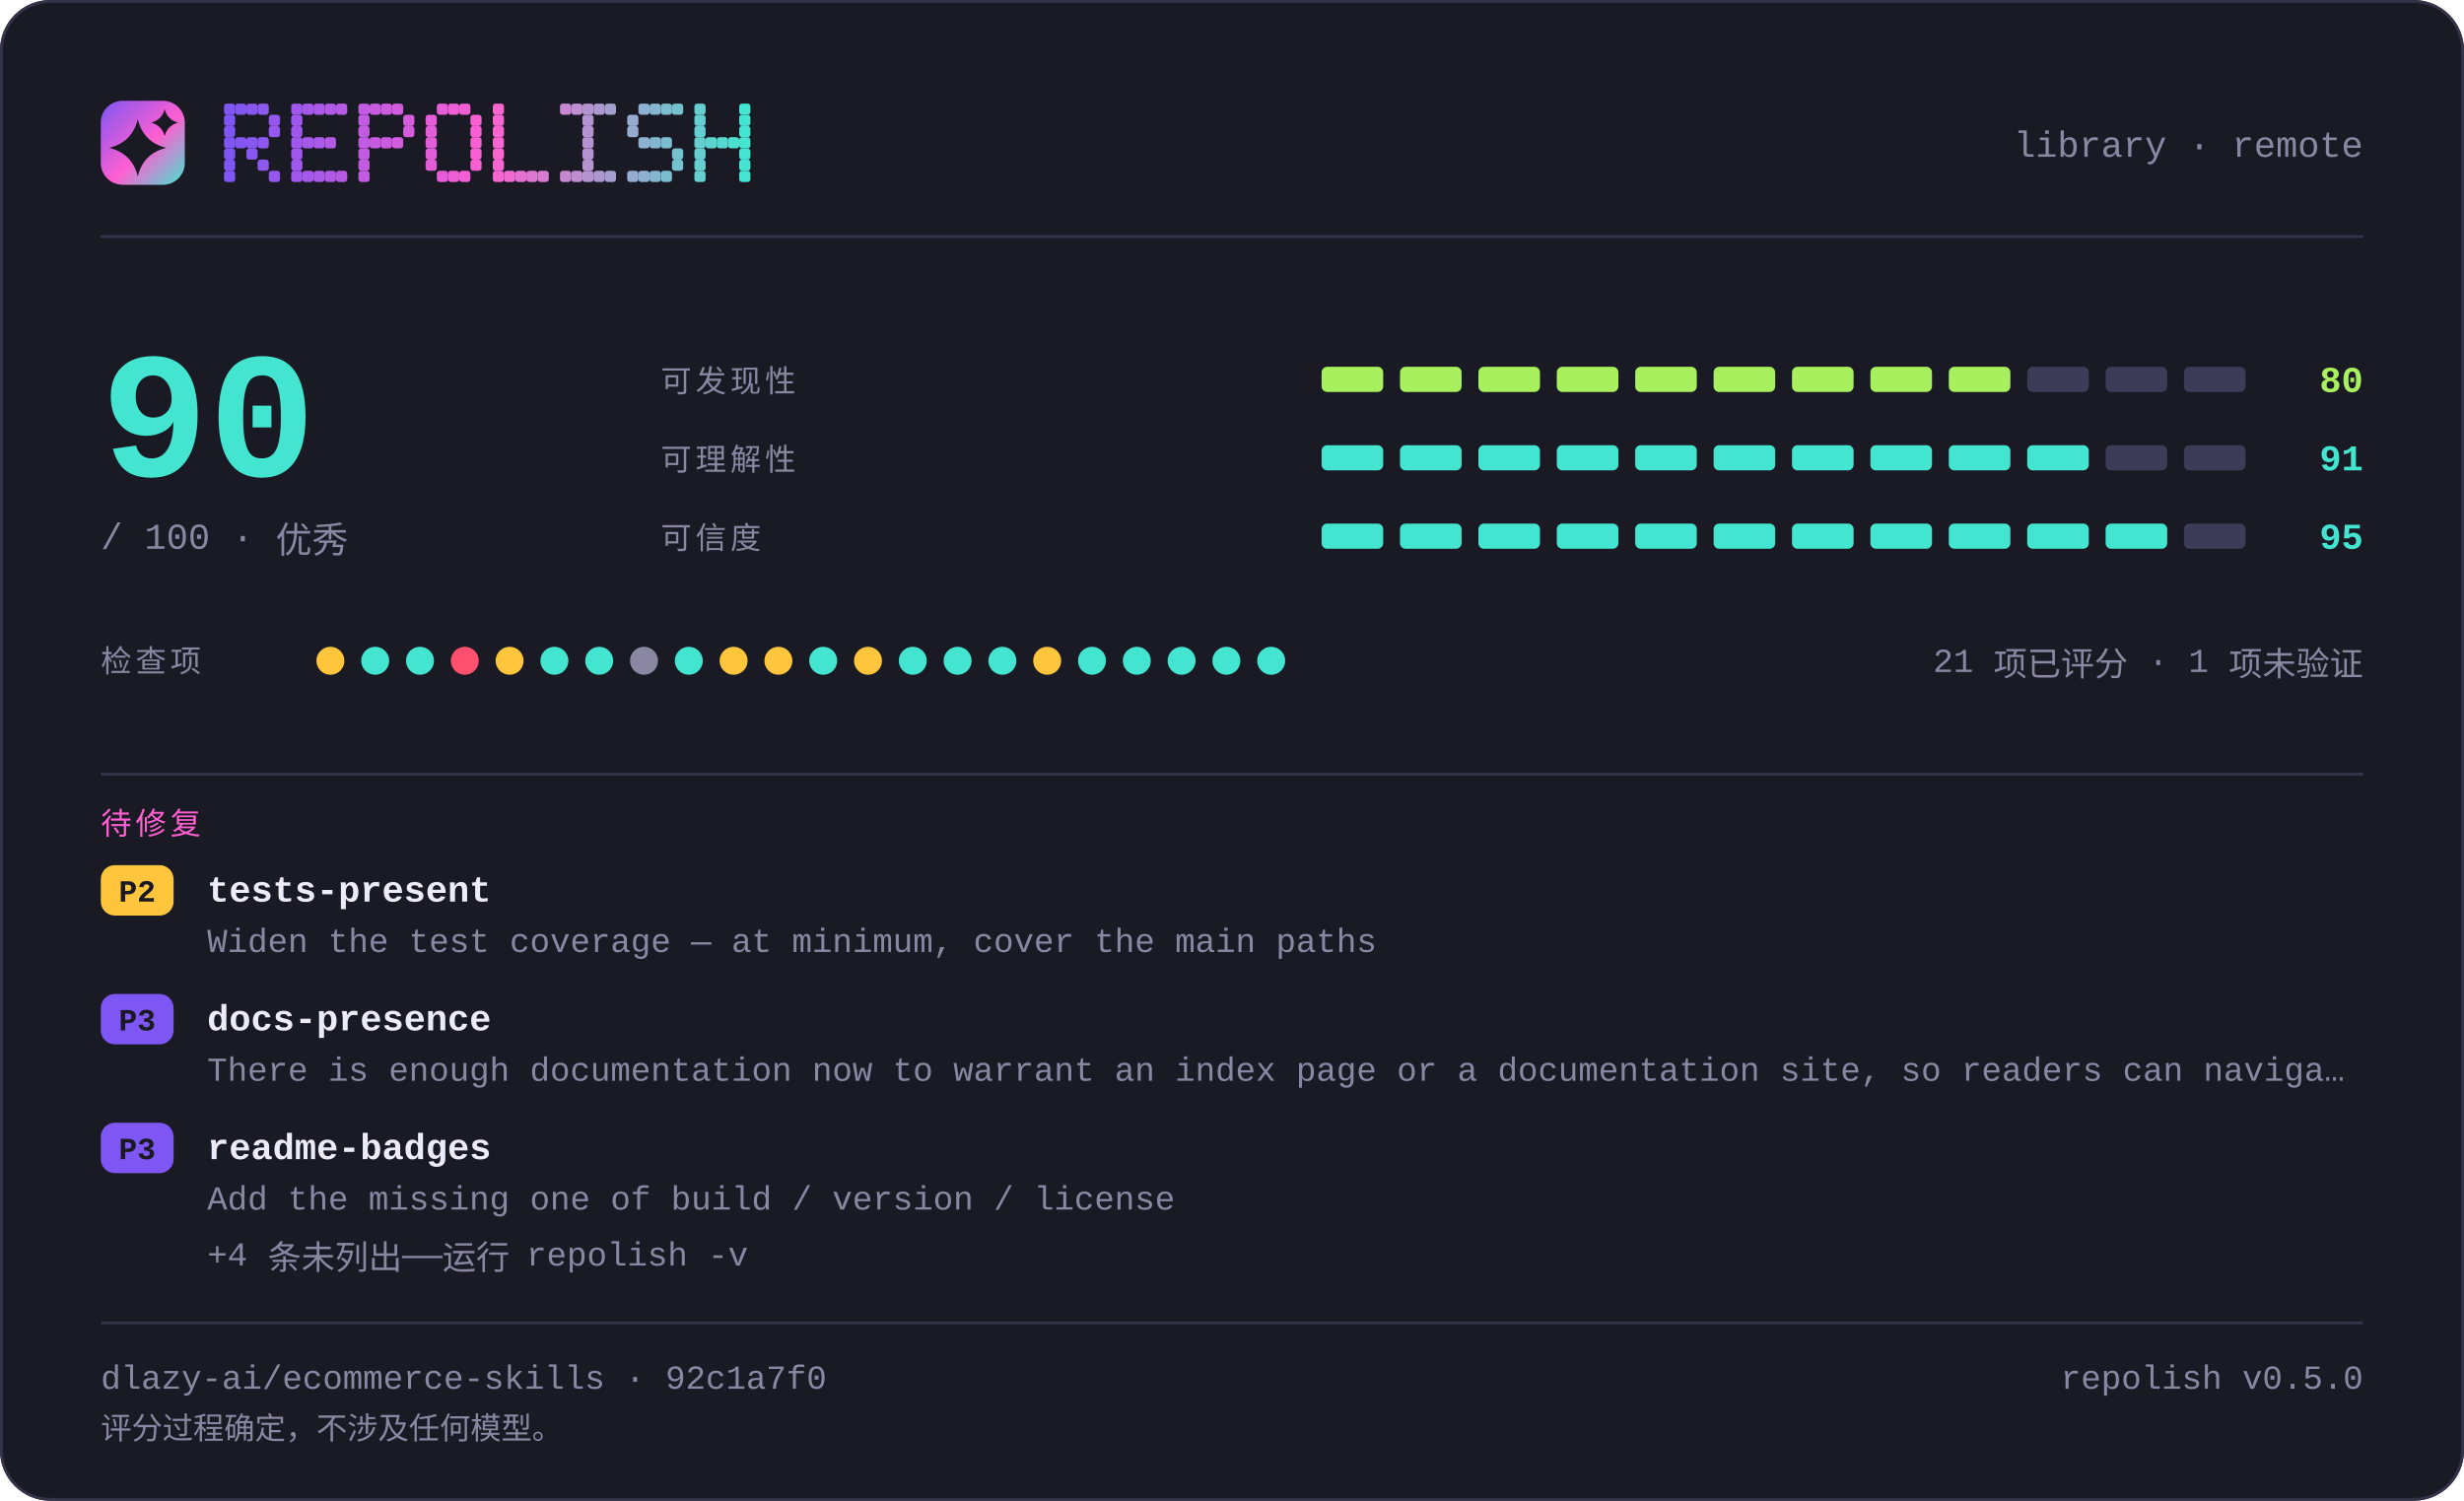
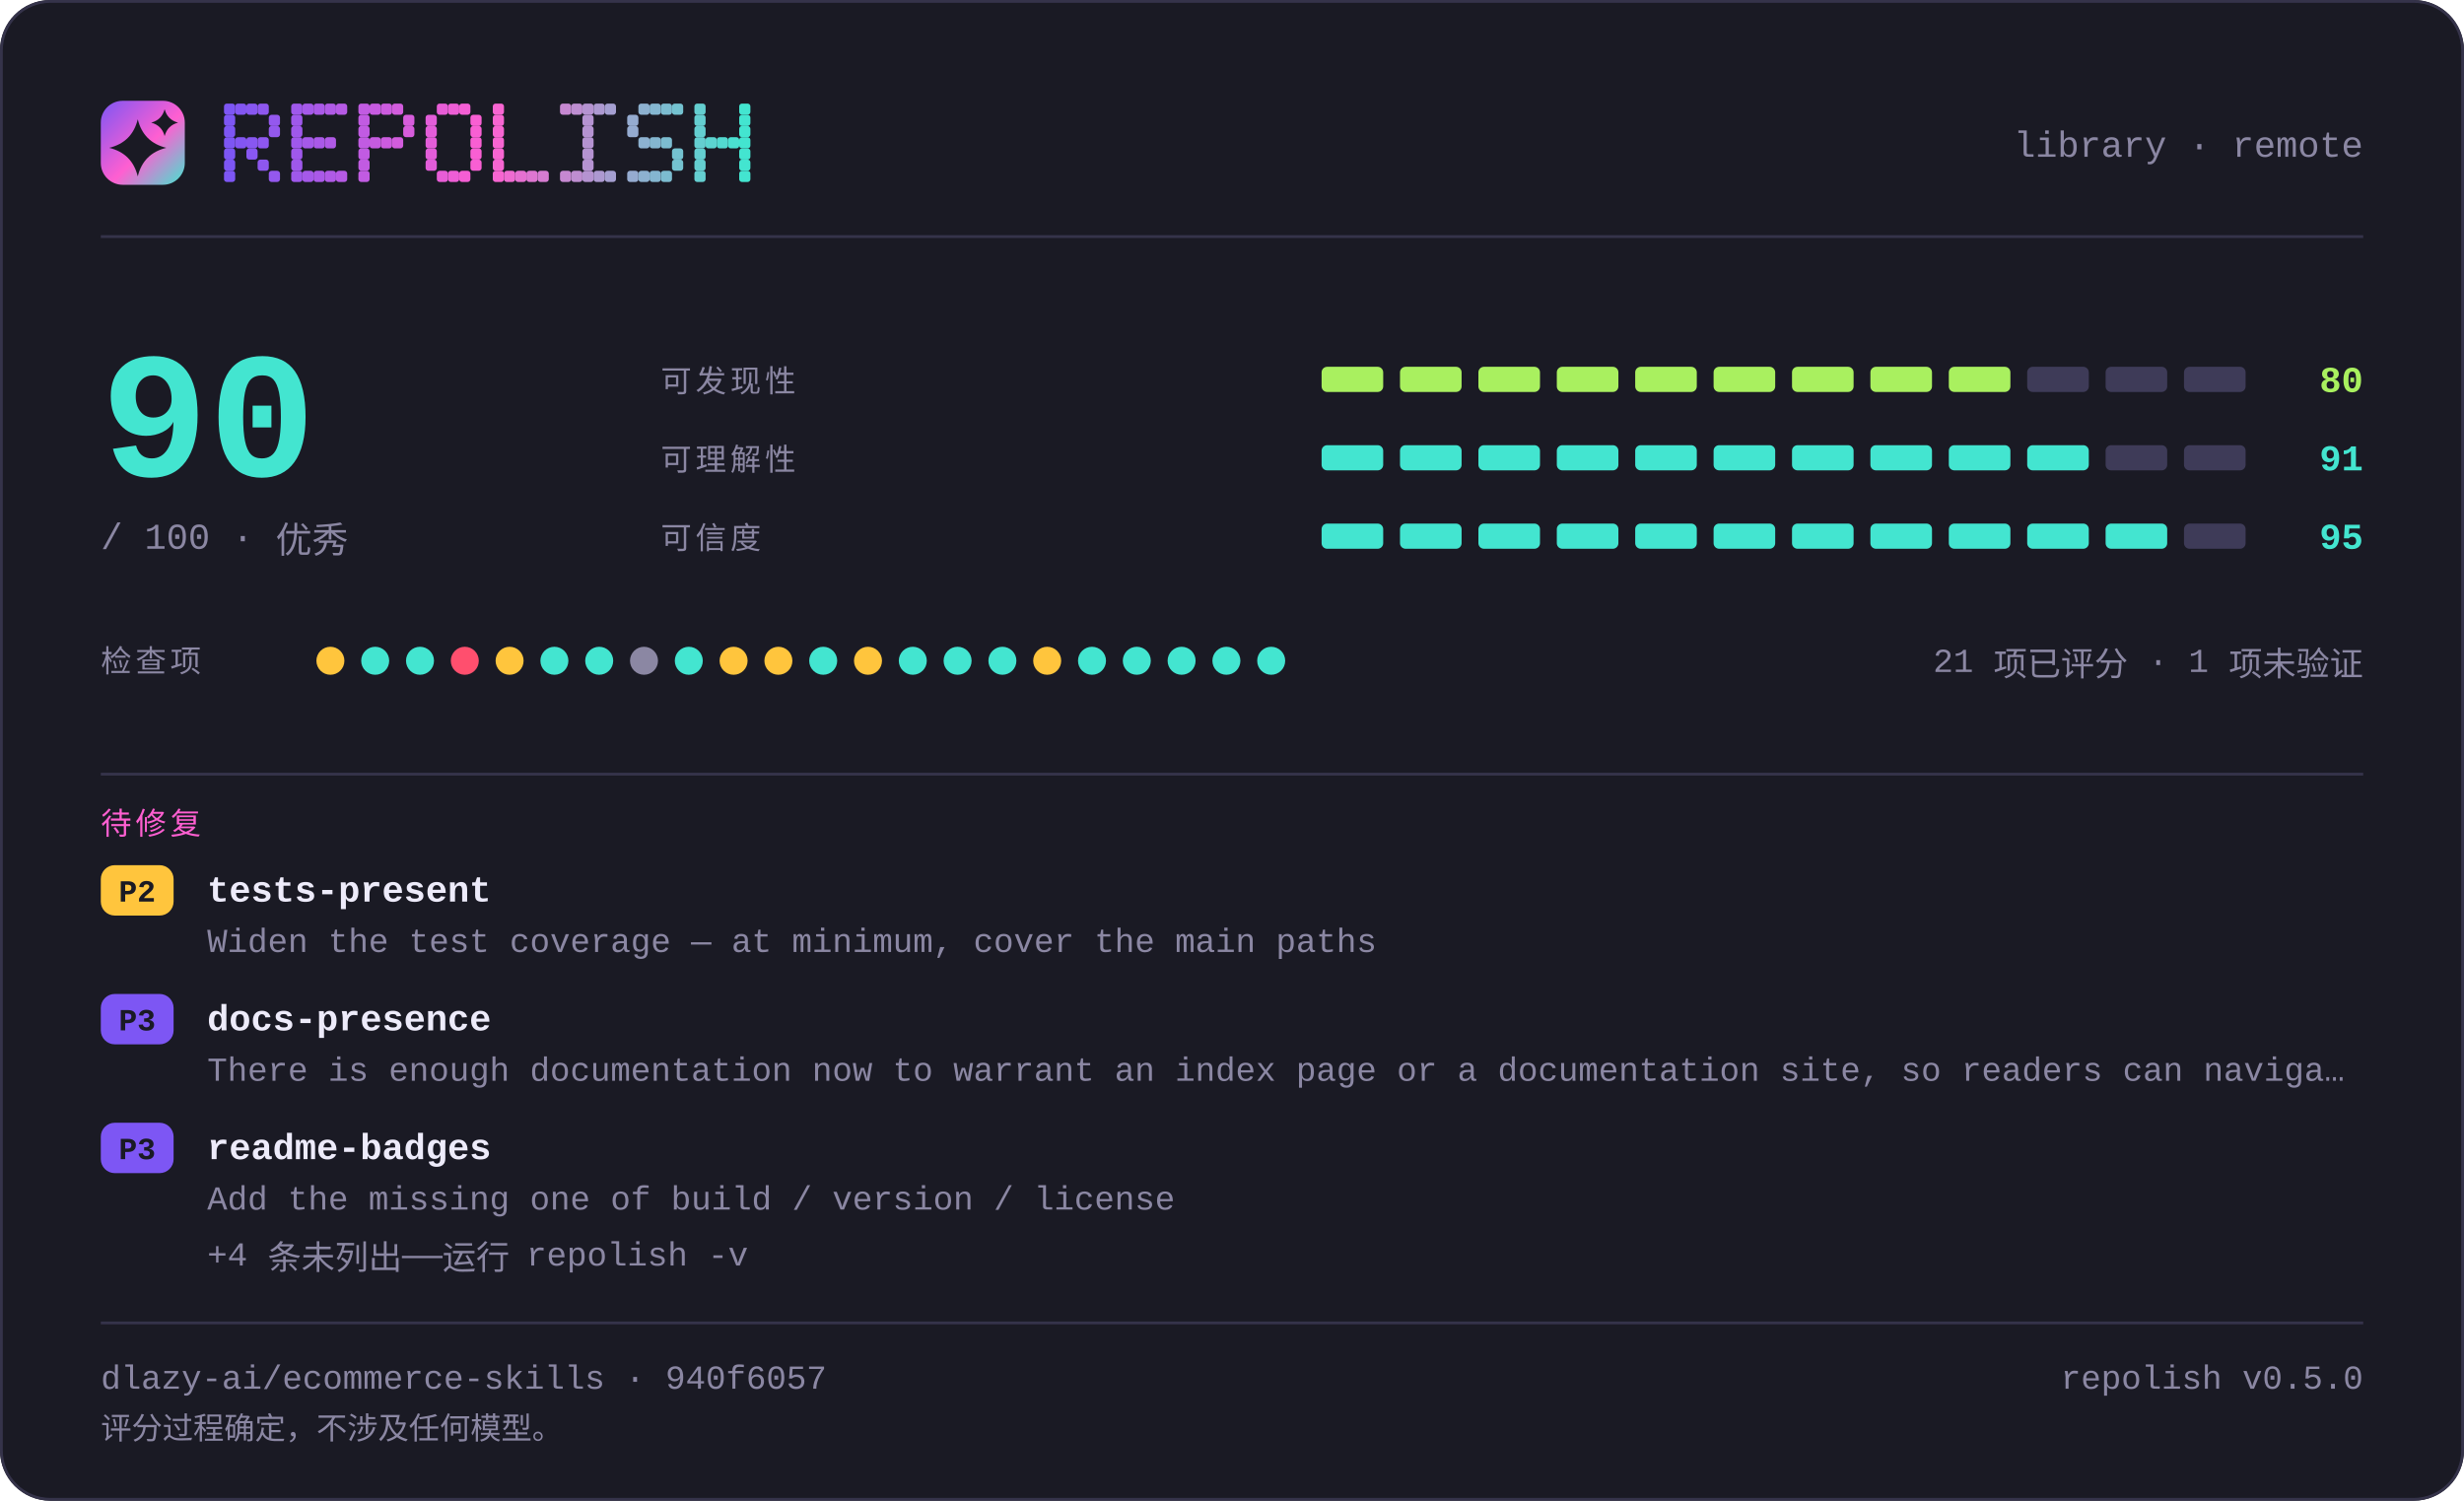
<svg xmlns="http://www.w3.org/2000/svg" width="880" height="536" viewBox="0 0 880 536" lang="zh-CN" role="img" aria-label="repolish report card — 90 out of 100">
  <defs>
    <linearGradient id="brand" x1="0" y1="0" x2="1" y2="1">
      <stop offset="0" stop-color="#7d56f4" />
      <stop offset="0.55" stop-color="#ff5fd1" />
      <stop offset="1" stop-color="#43e5d0" />
    </linearGradient>
  </defs>
  <style>
    .t { font-family: ui-monospace, SFMono-Regular, "SF Mono", Menlo, Consolas, "Liberation Mono", "Noto Sans Mono CJK SC", "Noto Sans Mono CJK JP", "Microsoft YaHei", "Hiragino Sans", "Yu Gothic", monospace; }
  </style>
  <rect x="0" y="0" width="880" height="536" rx="18.0" fill="#1a1a24" />
  <rect x="0.5" y="0.5" width="879" height="535" rx="17.5" fill="none" stroke="#35334a" />
  <rect x="36" y="36" width="30" height="30" rx="7.8" fill="url(#brand)" />
  <path d="M49.2 42.6Q51.2 50.8 59.4 52.8Q51.2 54.8 49.2 63.0Q47.2 54.8 39.0 52.8Q47.2 50.8 49.2 42.6Z" fill="#1a1a24" />
  <path d="M58.8 39.0Q59.8 42.8 63.6 43.8Q59.8 44.8 58.8 48.6Q57.8 44.8 54.0 43.8Q57.8 42.8 58.8 39.0Z" fill="#1a1a24" />
  <g fill="#7d56f4">
    <rect x="80" y="37" width="4" height="4" rx="1" />
    <rect x="80" y="41" width="4" height="4" rx="1" />
    <rect x="80" y="45" width="4" height="4" rx="1" />
    <rect x="80" y="49" width="4" height="4" rx="1" />
    <rect x="80" y="53" width="4" height="4" rx="1" />
    <rect x="80" y="57" width="4" height="4" rx="1" />
    <rect x="80" y="61" width="4" height="4" rx="1" />
  </g>
  <g fill="#8356f2">
    <rect x="84" y="37" width="4" height="4" rx="1" />
    <rect x="84" y="49" width="4" height="4" rx="1" />
  </g>
  <g fill="#8857f1">
    <rect x="88" y="37" width="4" height="4" rx="1" />
    <rect x="88" y="49" width="4" height="4" rx="1" />
    <rect x="88" y="53" width="4" height="4" rx="1" />
  </g>
  <g fill="#8e57ef">
    <rect x="92" y="37" width="4" height="4" rx="1" />
    <rect x="92" y="49" width="4" height="4" rx="1" />
    <rect x="92" y="57" width="4" height="4" rx="1" />
  </g>
  <g fill="#9458ee">
    <rect x="96" y="41" width="4" height="4" rx="1" />
    <rect x="96" y="45" width="4" height="4" rx="1" />
    <rect x="96" y="61" width="4" height="4" rx="1" />
  </g>
  <g fill="#9f58eb">
    <rect x="104" y="37" width="4" height="4" rx="1" />
    <rect x="104" y="41" width="4" height="4" rx="1" />
    <rect x="104" y="45" width="4" height="4" rx="1" />
    <rect x="104" y="49" width="4" height="4" rx="1" />
    <rect x="104" y="53" width="4" height="4" rx="1" />
    <rect x="104" y="57" width="4" height="4" rx="1" />
    <rect x="104" y="61" width="4" height="4" rx="1" />
  </g>
  <g fill="#a559e9">
    <rect x="108" y="37" width="4" height="4" rx="1" />
    <rect x="108" y="49" width="4" height="4" rx="1" />
    <rect x="108" y="61" width="4" height="4" rx="1" />
  </g>
  <g fill="#aa59e8">
    <rect x="112" y="37" width="4" height="4" rx="1" />
    <rect x="112" y="49" width="4" height="4" rx="1" />
    <rect x="112" y="61" width="4" height="4" rx="1" />
  </g>
  <g fill="#b05ae6">
    <rect x="116" y="37" width="4" height="4" rx="1" />
    <rect x="116" y="49" width="4" height="4" rx="1" />
    <rect x="116" y="61" width="4" height="4" rx="1" />
  </g>
  <g fill="#b65ae5">
    <rect x="120" y="37" width="4" height="4" rx="1" />
    <rect x="120" y="61" width="4" height="4" rx="1" />
  </g>
  <g fill="#c15be2">
    <rect x="128" y="37" width="4" height="4" rx="1" />
    <rect x="128" y="41" width="4" height="4" rx="1" />
    <rect x="128" y="45" width="4" height="4" rx="1" />
    <rect x="128" y="49" width="4" height="4" rx="1" />
    <rect x="128" y="53" width="4" height="4" rx="1" />
    <rect x="128" y="57" width="4" height="4" rx="1" />
    <rect x="128" y="61" width="4" height="4" rx="1" />
  </g>
  <g fill="#c65be0">
    <rect x="132" y="37" width="4" height="4" rx="1" />
    <rect x="132" y="49" width="4" height="4" rx="1" />
  </g>
  <g fill="#cc5bdf">
    <rect x="136" y="37" width="4" height="4" rx="1" />
    <rect x="136" y="49" width="4" height="4" rx="1" />
  </g>
  <g fill="#d25cdd">
    <rect x="140" y="37" width="4" height="4" rx="1" />
    <rect x="140" y="49" width="4" height="4" rx="1" />
  </g>
  <g fill="#d75cdc">
    <rect x="144" y="41" width="4" height="4" rx="1" />
    <rect x="144" y="45" width="4" height="4" rx="1" />
  </g>
  <g fill="#e35dd9">
    <rect x="152" y="41" width="4" height="4" rx="1" />
    <rect x="152" y="45" width="4" height="4" rx="1" />
    <rect x="152" y="49" width="4" height="4" rx="1" />
    <rect x="152" y="53" width="4" height="4" rx="1" />
    <rect x="152" y="57" width="4" height="4" rx="1" />
  </g>
  <g fill="#e85dd7">
    <rect x="156" y="37" width="4" height="4" rx="1" />
    <rect x="156" y="61" width="4" height="4" rx="1" />
  </g>
  <g fill="#ee5ed6">
    <rect x="160" y="37" width="4" height="4" rx="1" />
    <rect x="160" y="61" width="4" height="4" rx="1" />
  </g>
  <g fill="#f45ed4">
    <rect x="164" y="37" width="4" height="4" rx="1" />
    <rect x="164" y="61" width="4" height="4" rx="1" />
  </g>
  <g fill="#f95fd3">
    <rect x="168" y="41" width="4" height="4" rx="1" />
    <rect x="168" y="45" width="4" height="4" rx="1" />
    <rect x="168" y="49" width="4" height="4" rx="1" />
    <rect x="168" y="53" width="4" height="4" rx="1" />
    <rect x="168" y="57" width="4" height="4" rx="1" />
  </g>
  <g fill="#f765d1">
    <rect x="176" y="37" width="4" height="4" rx="1" />
    <rect x="176" y="41" width="4" height="4" rx="1" />
    <rect x="176" y="45" width="4" height="4" rx="1" />
    <rect x="176" y="49" width="4" height="4" rx="1" />
    <rect x="176" y="53" width="4" height="4" rx="1" />
    <rect x="176" y="57" width="4" height="4" rx="1" />
    <rect x="176" y="61" width="4" height="4" rx="1" />
  </g>
  <g fill="#ef6bd1">
    <rect x="180" y="61" width="4" height="4" rx="1" />
  </g>
  <g fill="#e670d1">
    <rect x="184" y="61" width="4" height="4" rx="1" />
  </g>
  <g fill="#de76d1">
    <rect x="188" y="61" width="4" height="4" rx="1" />
  </g>
  <g fill="#d67cd1">
    <rect x="192" y="61" width="4" height="4" rx="1" />
  </g>
  <g fill="#c688d1">
    <rect x="200" y="37" width="4" height="4" rx="1" />
    <rect x="200" y="61" width="4" height="4" rx="1" />
  </g>
  <g fill="#be8ed1">
    <rect x="204" y="37" width="4" height="4" rx="1" />
    <rect x="204" y="61" width="4" height="4" rx="1" />
  </g>
  <g fill="#b593d1">
    <rect x="208" y="37" width="4" height="4" rx="1" />
    <rect x="208" y="41" width="4" height="4" rx="1" />
    <rect x="208" y="45" width="4" height="4" rx="1" />
    <rect x="208" y="49" width="4" height="4" rx="1" />
    <rect x="208" y="53" width="4" height="4" rx="1" />
    <rect x="208" y="57" width="4" height="4" rx="1" />
    <rect x="208" y="61" width="4" height="4" rx="1" />
  </g>
  <g fill="#ad99d1">
    <rect x="212" y="37" width="4" height="4" rx="1" />
    <rect x="212" y="61" width="4" height="4" rx="1" />
  </g>
  <g fill="#a59fd1">
    <rect x="216" y="37" width="4" height="4" rx="1" />
    <rect x="216" y="61" width="4" height="4" rx="1" />
  </g>
  <g fill="#95abd0">
    <rect x="224" y="41" width="4" height="4" rx="1" />
    <rect x="224" y="45" width="4" height="4" rx="1" />
    <rect x="224" y="61" width="4" height="4" rx="1" />
  </g>
  <g fill="#8db1d0">
    <rect x="228" y="37" width="4" height="4" rx="1" />
    <rect x="228" y="49" width="4" height="4" rx="1" />
    <rect x="228" y="61" width="4" height="4" rx="1" />
  </g>
  <g fill="#84b6d0">
    <rect x="232" y="37" width="4" height="4" rx="1" />
    <rect x="232" y="49" width="4" height="4" rx="1" />
    <rect x="232" y="61" width="4" height="4" rx="1" />
  </g>
  <g fill="#7cbcd0">
    <rect x="236" y="37" width="4" height="4" rx="1" />
    <rect x="236" y="49" width="4" height="4" rx="1" />
    <rect x="236" y="61" width="4" height="4" rx="1" />
  </g>
  <g fill="#74c2d0">
    <rect x="240" y="37" width="4" height="4" rx="1" />
    <rect x="240" y="53" width="4" height="4" rx="1" />
    <rect x="240" y="57" width="4" height="4" rx="1" />
  </g>
  <g fill="#64ced0">
    <rect x="248" y="37" width="4" height="4" rx="1" />
    <rect x="248" y="41" width="4" height="4" rx="1" />
    <rect x="248" y="45" width="4" height="4" rx="1" />
    <rect x="248" y="49" width="4" height="4" rx="1" />
    <rect x="248" y="53" width="4" height="4" rx="1" />
    <rect x="248" y="57" width="4" height="4" rx="1" />
    <rect x="248" y="61" width="4" height="4" rx="1" />
  </g>
  <g fill="#5cd4d0">
    <rect x="252" y="49" width="4" height="4" rx="1" />
  </g>
  <g fill="#53d9d0">
    <rect x="256" y="49" width="4" height="4" rx="1" />
  </g>
  <g fill="#4bdfd0">
    <rect x="260" y="49" width="4" height="4" rx="1" />
  </g>
  <g fill="#43e5d0">
    <rect x="264" y="37" width="4" height="4" rx="1" />
    <rect x="264" y="41" width="4" height="4" rx="1" />
    <rect x="264" y="45" width="4" height="4" rx="1" />
    <rect x="264" y="49" width="4" height="4" rx="1" />
    <rect x="264" y="53" width="4" height="4" rx="1" />
    <rect x="264" y="57" width="4" height="4" rx="1" />
    <rect x="264" y="61" width="4" height="4" rx="1" />
  </g>
  <text class="t" x="844" y="56" font-size="13" fill="#8b87a3" text-anchor="end">library · remote</text>
  <rect x="36" y="84" width="808" height="1" fill="#35334a" />
  <text class="t" x="36" y="170" font-size="64" fill="#43e5d0" text-anchor="start" font-weight="700">90</text>
  <text class="t" x="36" y="196" font-size="13" fill="#8b87a3" text-anchor="start">/ 100  ·  优秀</text>
  <text class="t" x="236" y="140" font-size="11" fill="#8b87a3" text-anchor="start" letter-spacing="1.4">可发现性</text>
  <rect x="472" y="131" width="22" height="9" rx="2.0" fill="#a9f05f" />
  <rect x="500" y="131" width="22" height="9" rx="2.0" fill="#a9f05f" />
  <rect x="528" y="131" width="22" height="9" rx="2.0" fill="#a9f05f" />
  <rect x="556" y="131" width="22" height="9" rx="2.0" fill="#a9f05f" />
  <rect x="584" y="131" width="22" height="9" rx="2.0" fill="#a9f05f" />
  <rect x="612" y="131" width="22" height="9" rx="2.0" fill="#a9f05f" />
  <rect x="640" y="131" width="22" height="9" rx="2.0" fill="#a9f05f" />
  <rect x="668" y="131" width="22" height="9" rx="2.0" fill="#a9f05f" />
  <rect x="696" y="131" width="22" height="9" rx="2.0" fill="#a9f05f" />
  <rect x="724" y="131" width="22" height="9" rx="2.0" fill="#3e3b58" />
  <rect x="752" y="131" width="22" height="9" rx="2.0" fill="#3e3b58" />
  <rect x="780" y="131" width="22" height="9" rx="2.0" fill="#3e3b58" />
  <text class="t" x="844" y="140" font-size="13" fill="#a9f05f" text-anchor="end" font-weight="700">80</text>
  <text class="t" x="236" y="168" font-size="11" fill="#8b87a3" text-anchor="start" letter-spacing="1.4">可理解性</text>
  <rect x="472" y="159" width="22" height="9" rx="2.0" fill="#43e5d0" />
  <rect x="500" y="159" width="22" height="9" rx="2.0" fill="#43e5d0" />
  <rect x="528" y="159" width="22" height="9" rx="2.0" fill="#43e5d0" />
  <rect x="556" y="159" width="22" height="9" rx="2.0" fill="#43e5d0" />
  <rect x="584" y="159" width="22" height="9" rx="2.0" fill="#43e5d0" />
  <rect x="612" y="159" width="22" height="9" rx="2.0" fill="#43e5d0" />
  <rect x="640" y="159" width="22" height="9" rx="2.0" fill="#43e5d0" />
  <rect x="668" y="159" width="22" height="9" rx="2.0" fill="#43e5d0" />
  <rect x="696" y="159" width="22" height="9" rx="2.0" fill="#43e5d0" />
  <rect x="724" y="159" width="22" height="9" rx="2.0" fill="#43e5d0" />
  <rect x="752" y="159" width="22" height="9" rx="2.0" fill="#3e3b58" />
  <rect x="780" y="159" width="22" height="9" rx="2.0" fill="#3e3b58" />
  <text class="t" x="844" y="168" font-size="13" fill="#43e5d0" text-anchor="end" font-weight="700">91</text>
  <text class="t" x="236" y="196" font-size="11" fill="#8b87a3" text-anchor="start" letter-spacing="1.4">可信度</text>
  <rect x="472" y="187" width="22" height="9" rx="2.0" fill="#43e5d0" />
  <rect x="500" y="187" width="22" height="9" rx="2.0" fill="#43e5d0" />
  <rect x="528" y="187" width="22" height="9" rx="2.0" fill="#43e5d0" />
  <rect x="556" y="187" width="22" height="9" rx="2.0" fill="#43e5d0" />
  <rect x="584" y="187" width="22" height="9" rx="2.0" fill="#43e5d0" />
  <rect x="612" y="187" width="22" height="9" rx="2.0" fill="#43e5d0" />
  <rect x="640" y="187" width="22" height="9" rx="2.0" fill="#43e5d0" />
  <rect x="668" y="187" width="22" height="9" rx="2.0" fill="#43e5d0" />
  <rect x="696" y="187" width="22" height="9" rx="2.0" fill="#43e5d0" />
  <rect x="724" y="187" width="22" height="9" rx="2.0" fill="#43e5d0" />
  <rect x="752" y="187" width="22" height="9" rx="2.0" fill="#43e5d0" />
  <rect x="780" y="187" width="22" height="9" rx="2.0" fill="#3e3b58" />
  <text class="t" x="844" y="196" font-size="13" fill="#43e5d0" text-anchor="end" font-weight="700">95</text>
  <text class="t" x="36" y="240" font-size="11" fill="#8b87a3" text-anchor="start" letter-spacing="1.4">检查项</text>
  <circle cx="118" cy="236" r="5" fill="#ffc53d" />
  <circle cx="134" cy="236" r="5" fill="#43e5d0" />
  <circle cx="150" cy="236" r="5" fill="#43e5d0" />
  <circle cx="166" cy="236" r="5" fill="#ff4f6e" />
  <circle cx="182" cy="236" r="5" fill="#ffc53d" />
  <circle cx="198" cy="236" r="5" fill="#43e5d0" />
  <circle cx="214" cy="236" r="5" fill="#43e5d0" />
  <circle cx="230" cy="236" r="5" fill="#8b87a3" />
  <circle cx="246" cy="236" r="5" fill="#43e5d0" />
  <circle cx="262" cy="236" r="5" fill="#ffc53d" />
  <circle cx="278" cy="236" r="5" fill="#ffc53d" />
  <circle cx="294" cy="236" r="5" fill="#43e5d0" />
  <circle cx="310" cy="236" r="5" fill="#ffc53d" />
  <circle cx="326" cy="236" r="5" fill="#43e5d0" />
  <circle cx="342" cy="236" r="5" fill="#43e5d0" />
  <circle cx="358" cy="236" r="5" fill="#43e5d0" />
  <circle cx="374" cy="236" r="5" fill="#ffc53d" />
  <circle cx="390" cy="236" r="5" fill="#43e5d0" />
  <circle cx="406" cy="236" r="5" fill="#43e5d0" />
  <circle cx="422" cy="236" r="5" fill="#43e5d0" />
  <circle cx="438" cy="236" r="5" fill="#43e5d0" />
  <circle cx="454" cy="236" r="5" fill="#43e5d0" />
  <text class="t" x="844" y="240" font-size="12" fill="#8b87a3" text-anchor="end">21 项已评分 · 1 项未验证</text>
  <rect x="36" y="276" width="808" height="1" fill="#35334a" />
  <text class="t" x="36" y="298" font-size="11" fill="#ff5fd1" text-anchor="start" letter-spacing="1.4">待修复</text>
  <rect x="36" y="309" width="26" height="18" rx="5.0" fill="#ffc53d" />
  <text class="t" x="49" y="322" font-size="11" fill="#1a1a24" text-anchor="middle" font-weight="700">P2</text>
  <text class="t" x="74" y="322" font-size="13" fill="#edebfa" text-anchor="start" font-weight="700">tests-present</text>
  <text class="t" x="74" y="340" font-size="12" fill="#8b87a3" text-anchor="start">Widen the test coverage — at minimum, cover the main paths</text>
  <rect x="36" y="355" width="26" height="18" rx="5.0" fill="#7d56f4" />
  <text class="t" x="49" y="368" font-size="11" fill="#1a1a24" text-anchor="middle" font-weight="700">P3</text>
  <text class="t" x="74" y="368" font-size="13" fill="#edebfa" text-anchor="start" font-weight="700">docs-presence</text>
  <text class="t" x="74" y="386" font-size="12" fill="#8b87a3" text-anchor="start">There is enough documentation now to warrant an index page or a documentation site, so readers can naviga…</text>
  <rect x="36" y="401" width="26" height="18" rx="5.0" fill="#7d56f4" />
  <text class="t" x="49" y="414" font-size="11" fill="#1a1a24" text-anchor="middle" font-weight="700">P3</text>
  <text class="t" x="74" y="414" font-size="13" fill="#edebfa" text-anchor="start" font-weight="700">readme-badges</text>
  <text class="t" x="74" y="432" font-size="12" fill="#8b87a3" text-anchor="start">Add the missing one of build / version / license</text>
  <text class="t" x="74" y="452" font-size="12" fill="#8b87a3" text-anchor="start">+4 条未列出——运行 repolish -v</text>
  <rect x="36" y="472" width="808" height="1" fill="#35334a" />
-   <text class="t" x="36" y="496" font-size="12" fill="#8b87a3" text-anchor="start">dlazy-ai/ecommerce-skills · 92c1a7f0</text>
+   <text class="t" x="36" y="496" font-size="12" fill="#8b87a3" text-anchor="start">dlazy-ai/ecommerce-skills · 940f6057</text>
  <text class="t" x="844" y="496" font-size="12" fill="#8b87a3" text-anchor="end">repolish v0.5.0</text>
  <text class="t" x="36" y="514" font-size="11" fill="#8b87a3" text-anchor="start">评分过程确定，不涉及任何模型。</text>
</svg>
